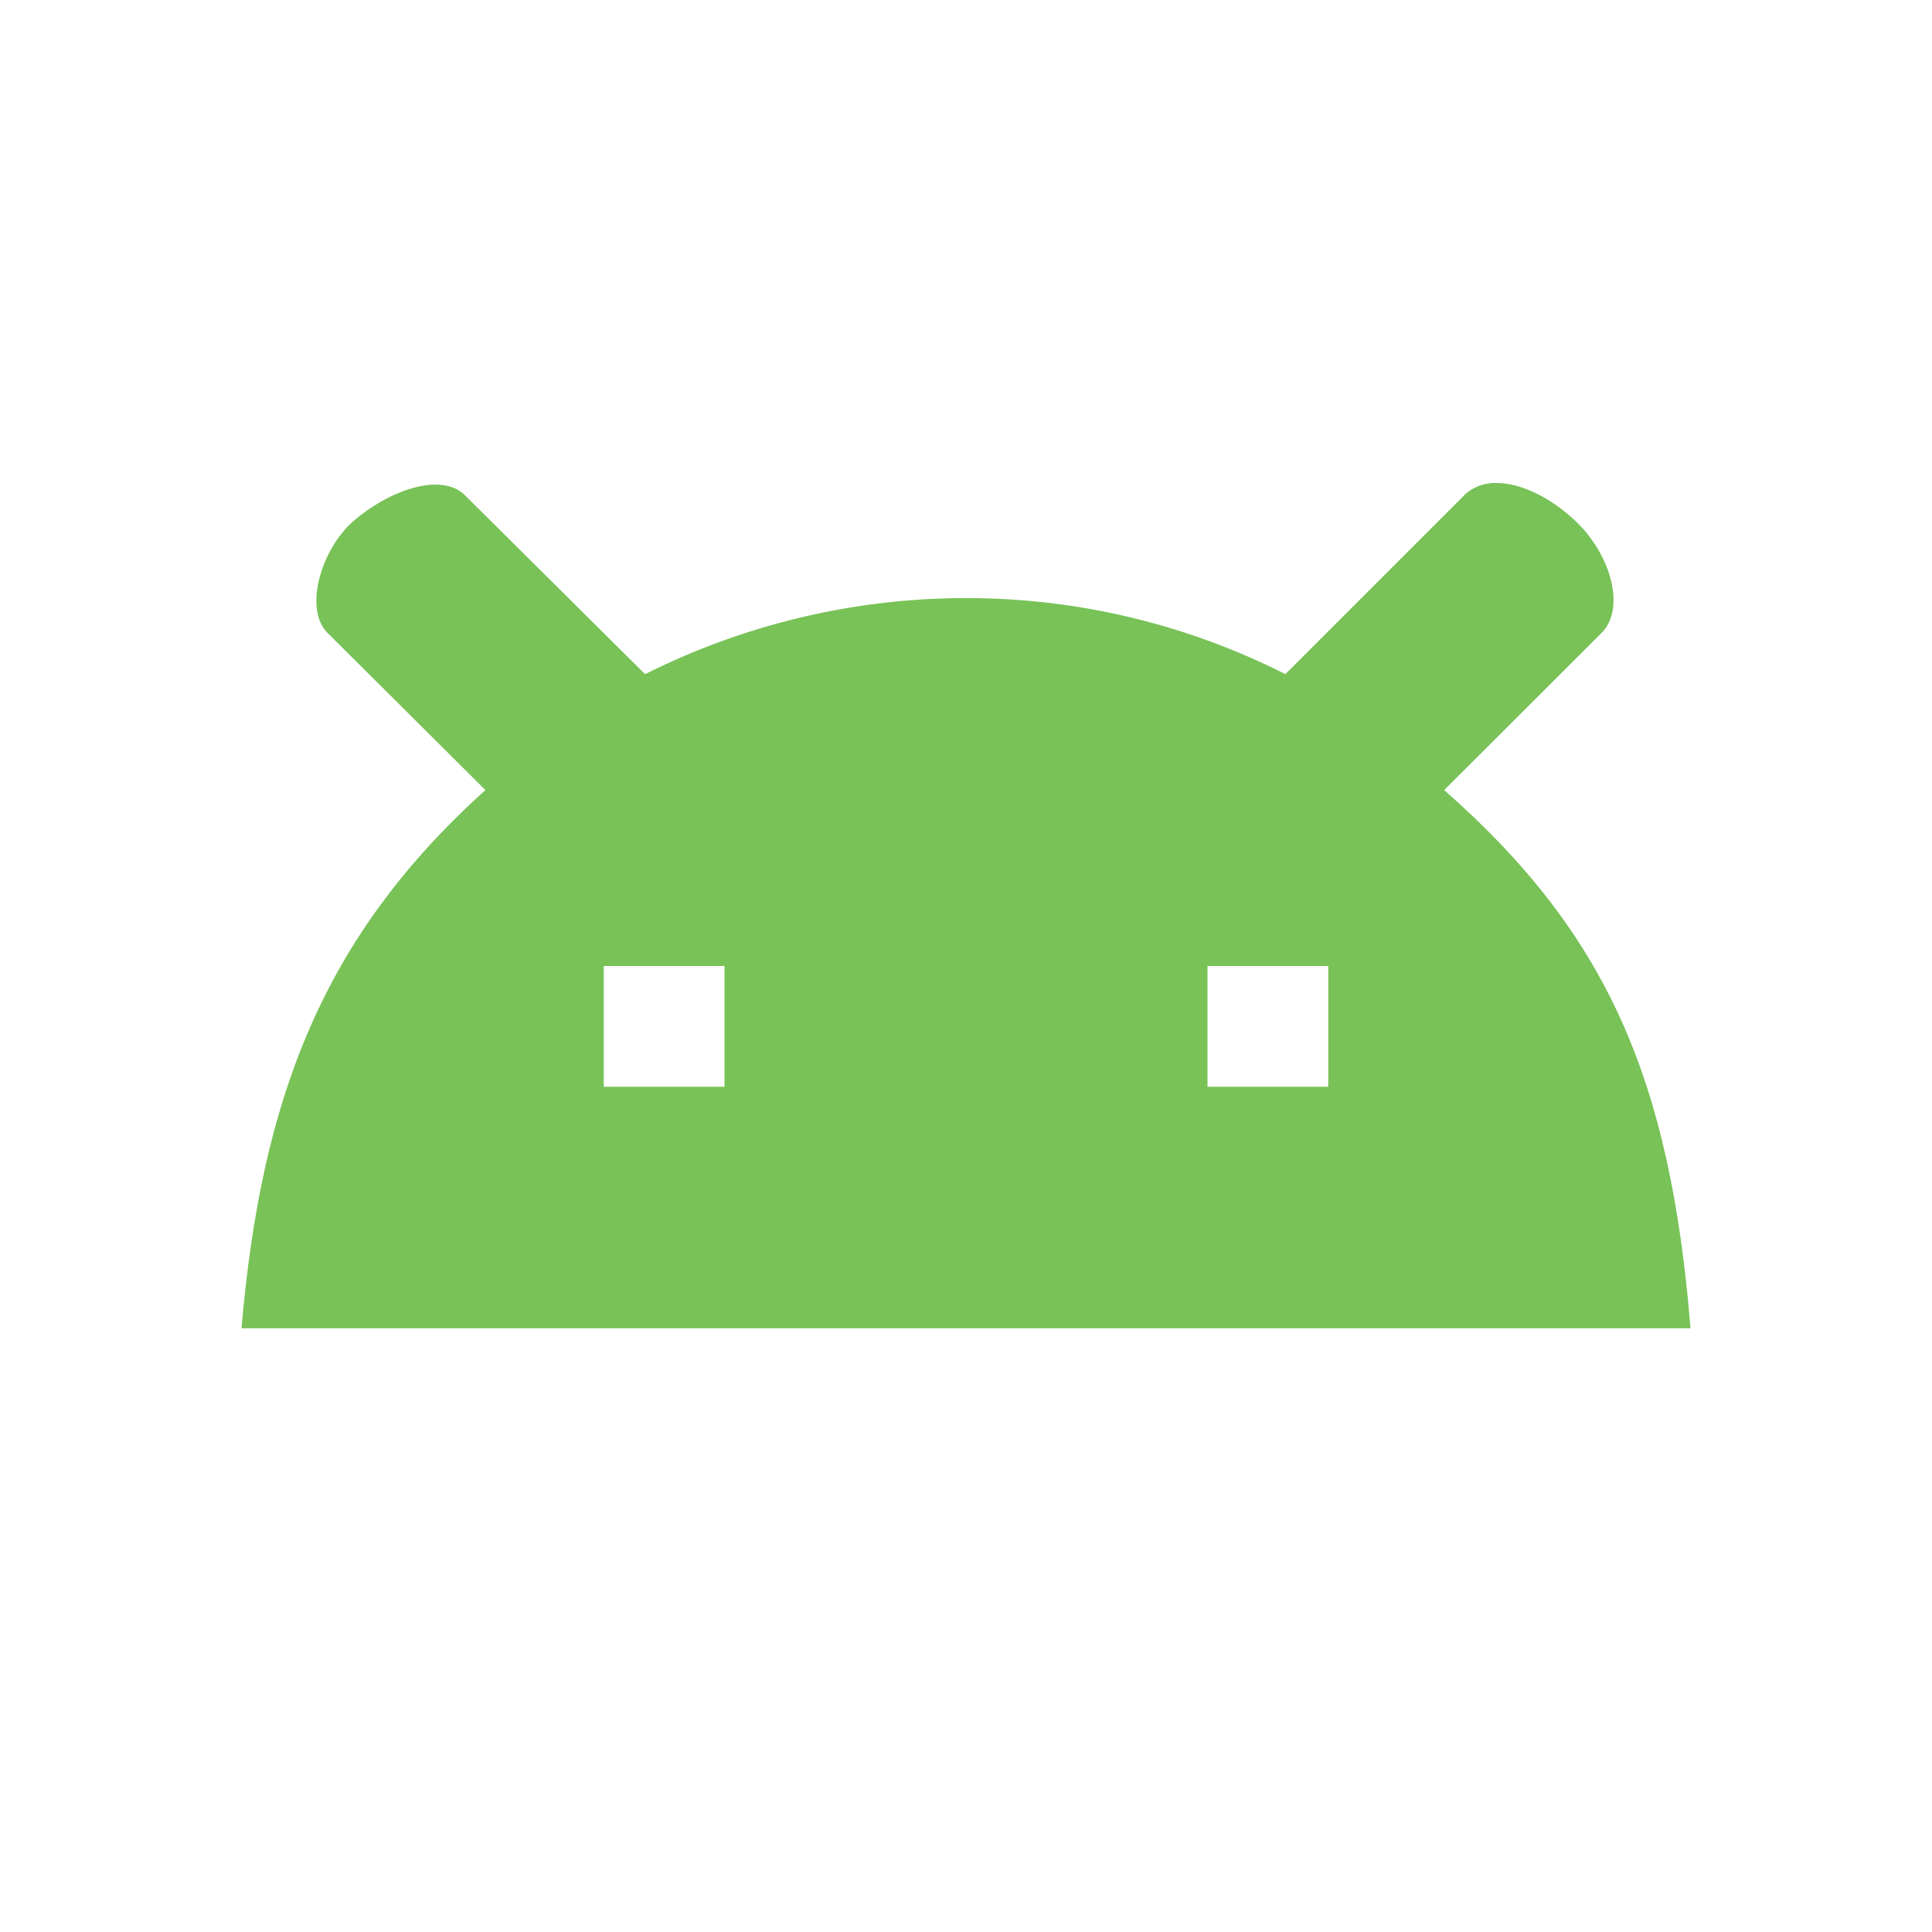
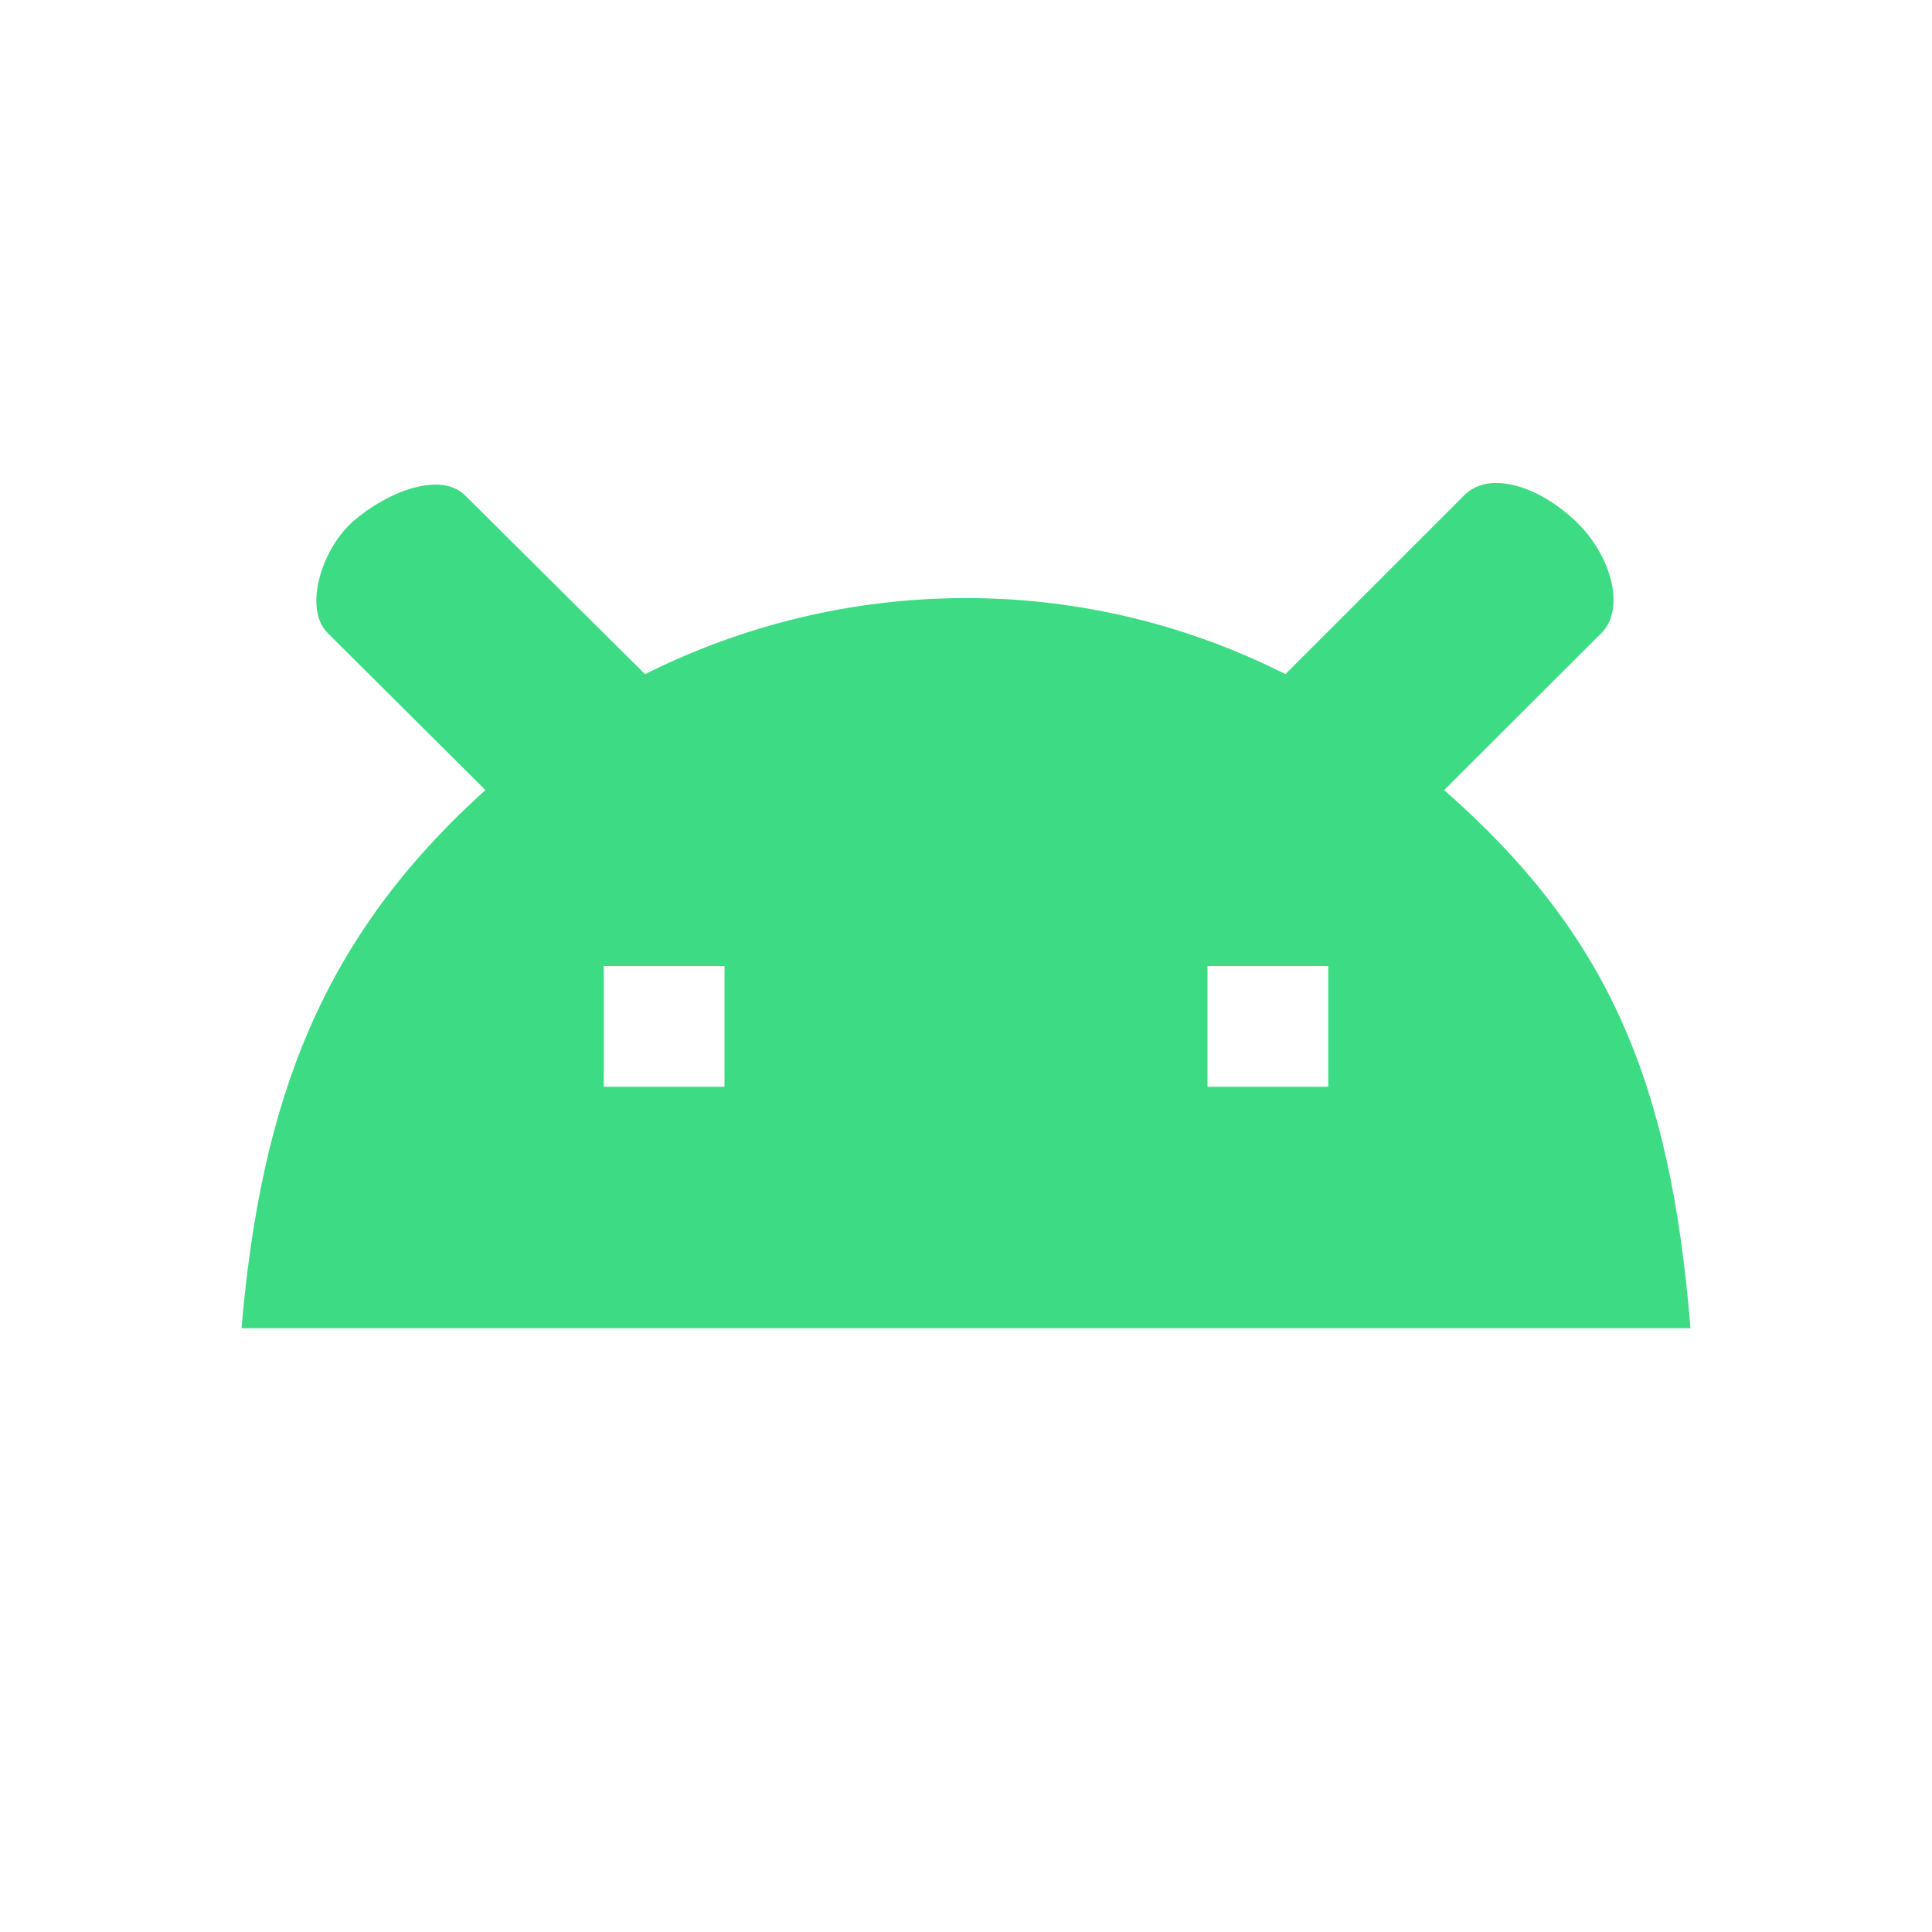
<svg xmlns="http://www.w3.org/2000/svg" width="16" height="16" viewBox="0 0 16 16">
-   <rect width="16" height="16" fill="none" />
-   <path d="M12.123 4.103a.37.37 0 0 1 .27-.103c.199 0 .443.115.656.316.296.282.415.725.214.926L11.96 6.543C13.317 7.736 13.833 8.948 14 11H2c.164-1.899.667-3.238 2.02-4.457L2.713 5.242c-.2-.2-.054-.692.213-.926.29-.251.726-.413.926-.213l1.49 1.48c.8-.4 1.702-.63 2.66-.63.952 0 1.852.23 2.643.63l1.48-1.48zM10 9h1V8h-1v1zM5 9h1V8H5v1z" fill="#78C257" fill-rule="evenodd" />
+   <rect id="frame" width="16" height="16" fill="none" />
+   <path d="M12.123 4.103a.37.37 0 0 1 .27-.103c.199 0 .443.115.656.316.296.282.415.725.214.926L11.96 6.543C13.317 7.736 13.833 8.948 14 11H2c.164-1.899.667-3.238 2.02-4.457L2.713 5.242c-.2-.2-.054-.692.213-.926.29-.251.726-.413.926-.213l1.49 1.48c.8-.4 1.702-.63 2.66-.63.952 0 1.852.23 2.643.63l1.48-1.48zM10 9h1V8h-1v1zM5 9h1V8H5v1z" fill="#3DDC84" fill-rule="evenodd" />
</svg>
